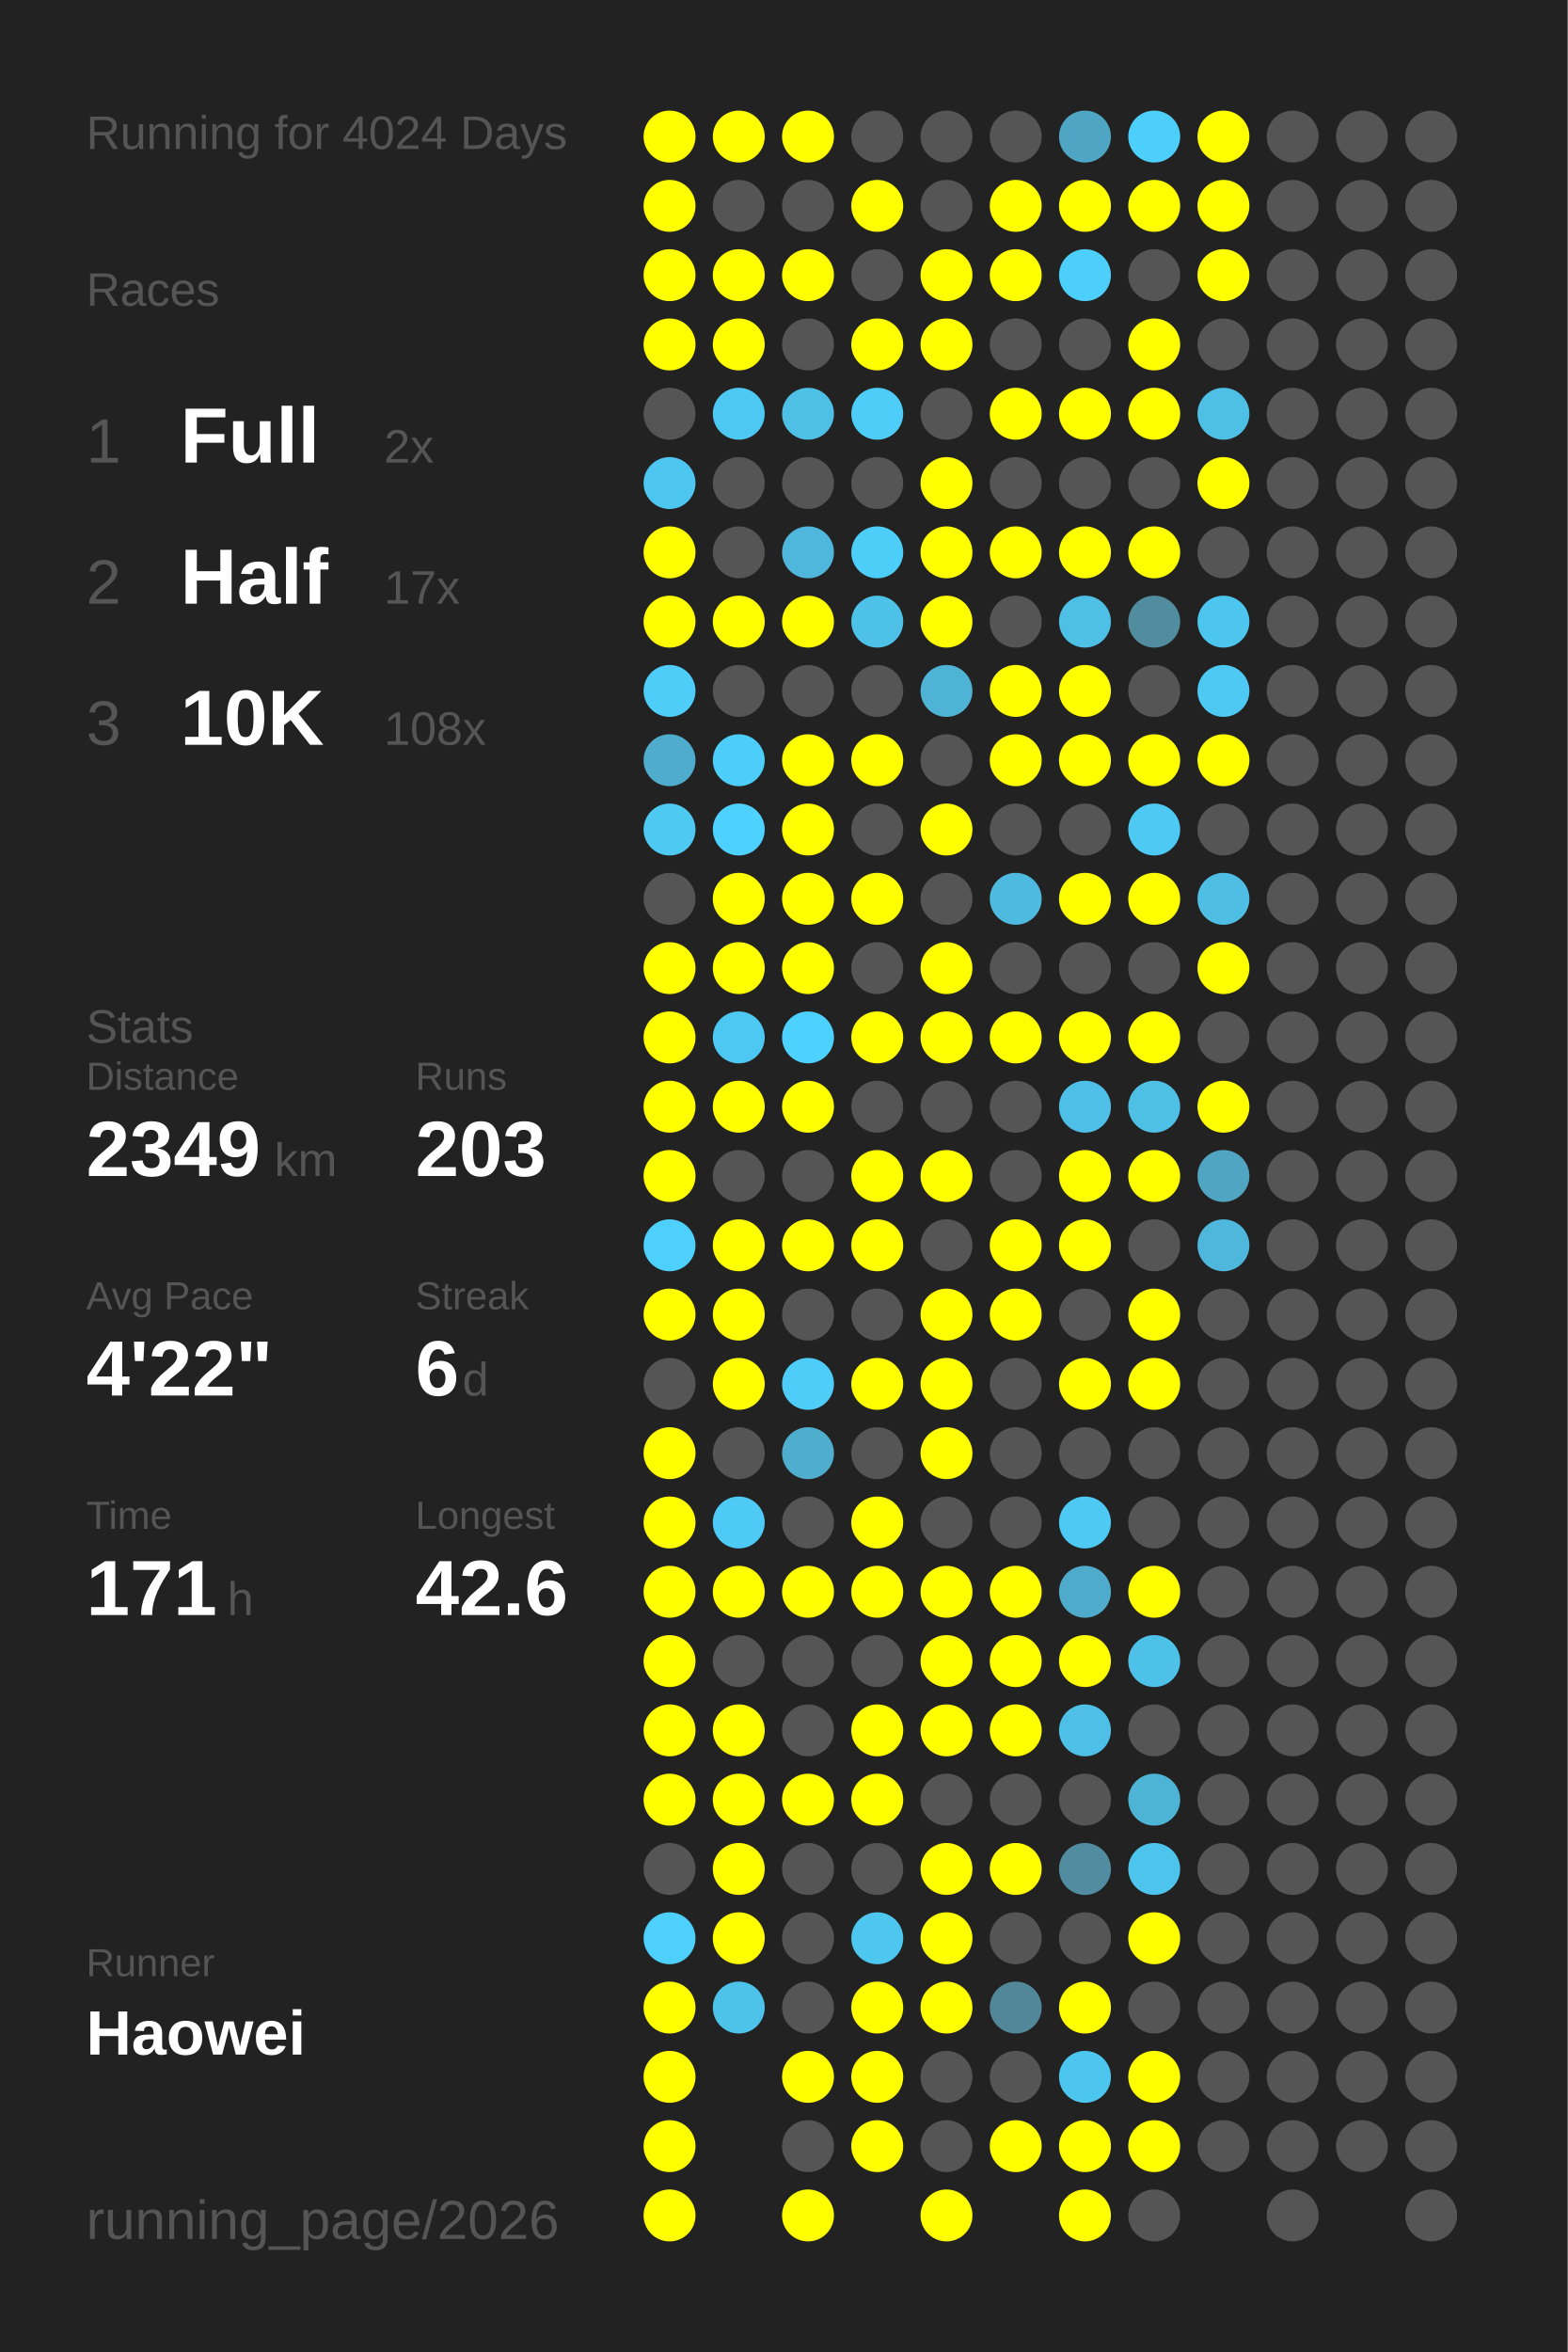
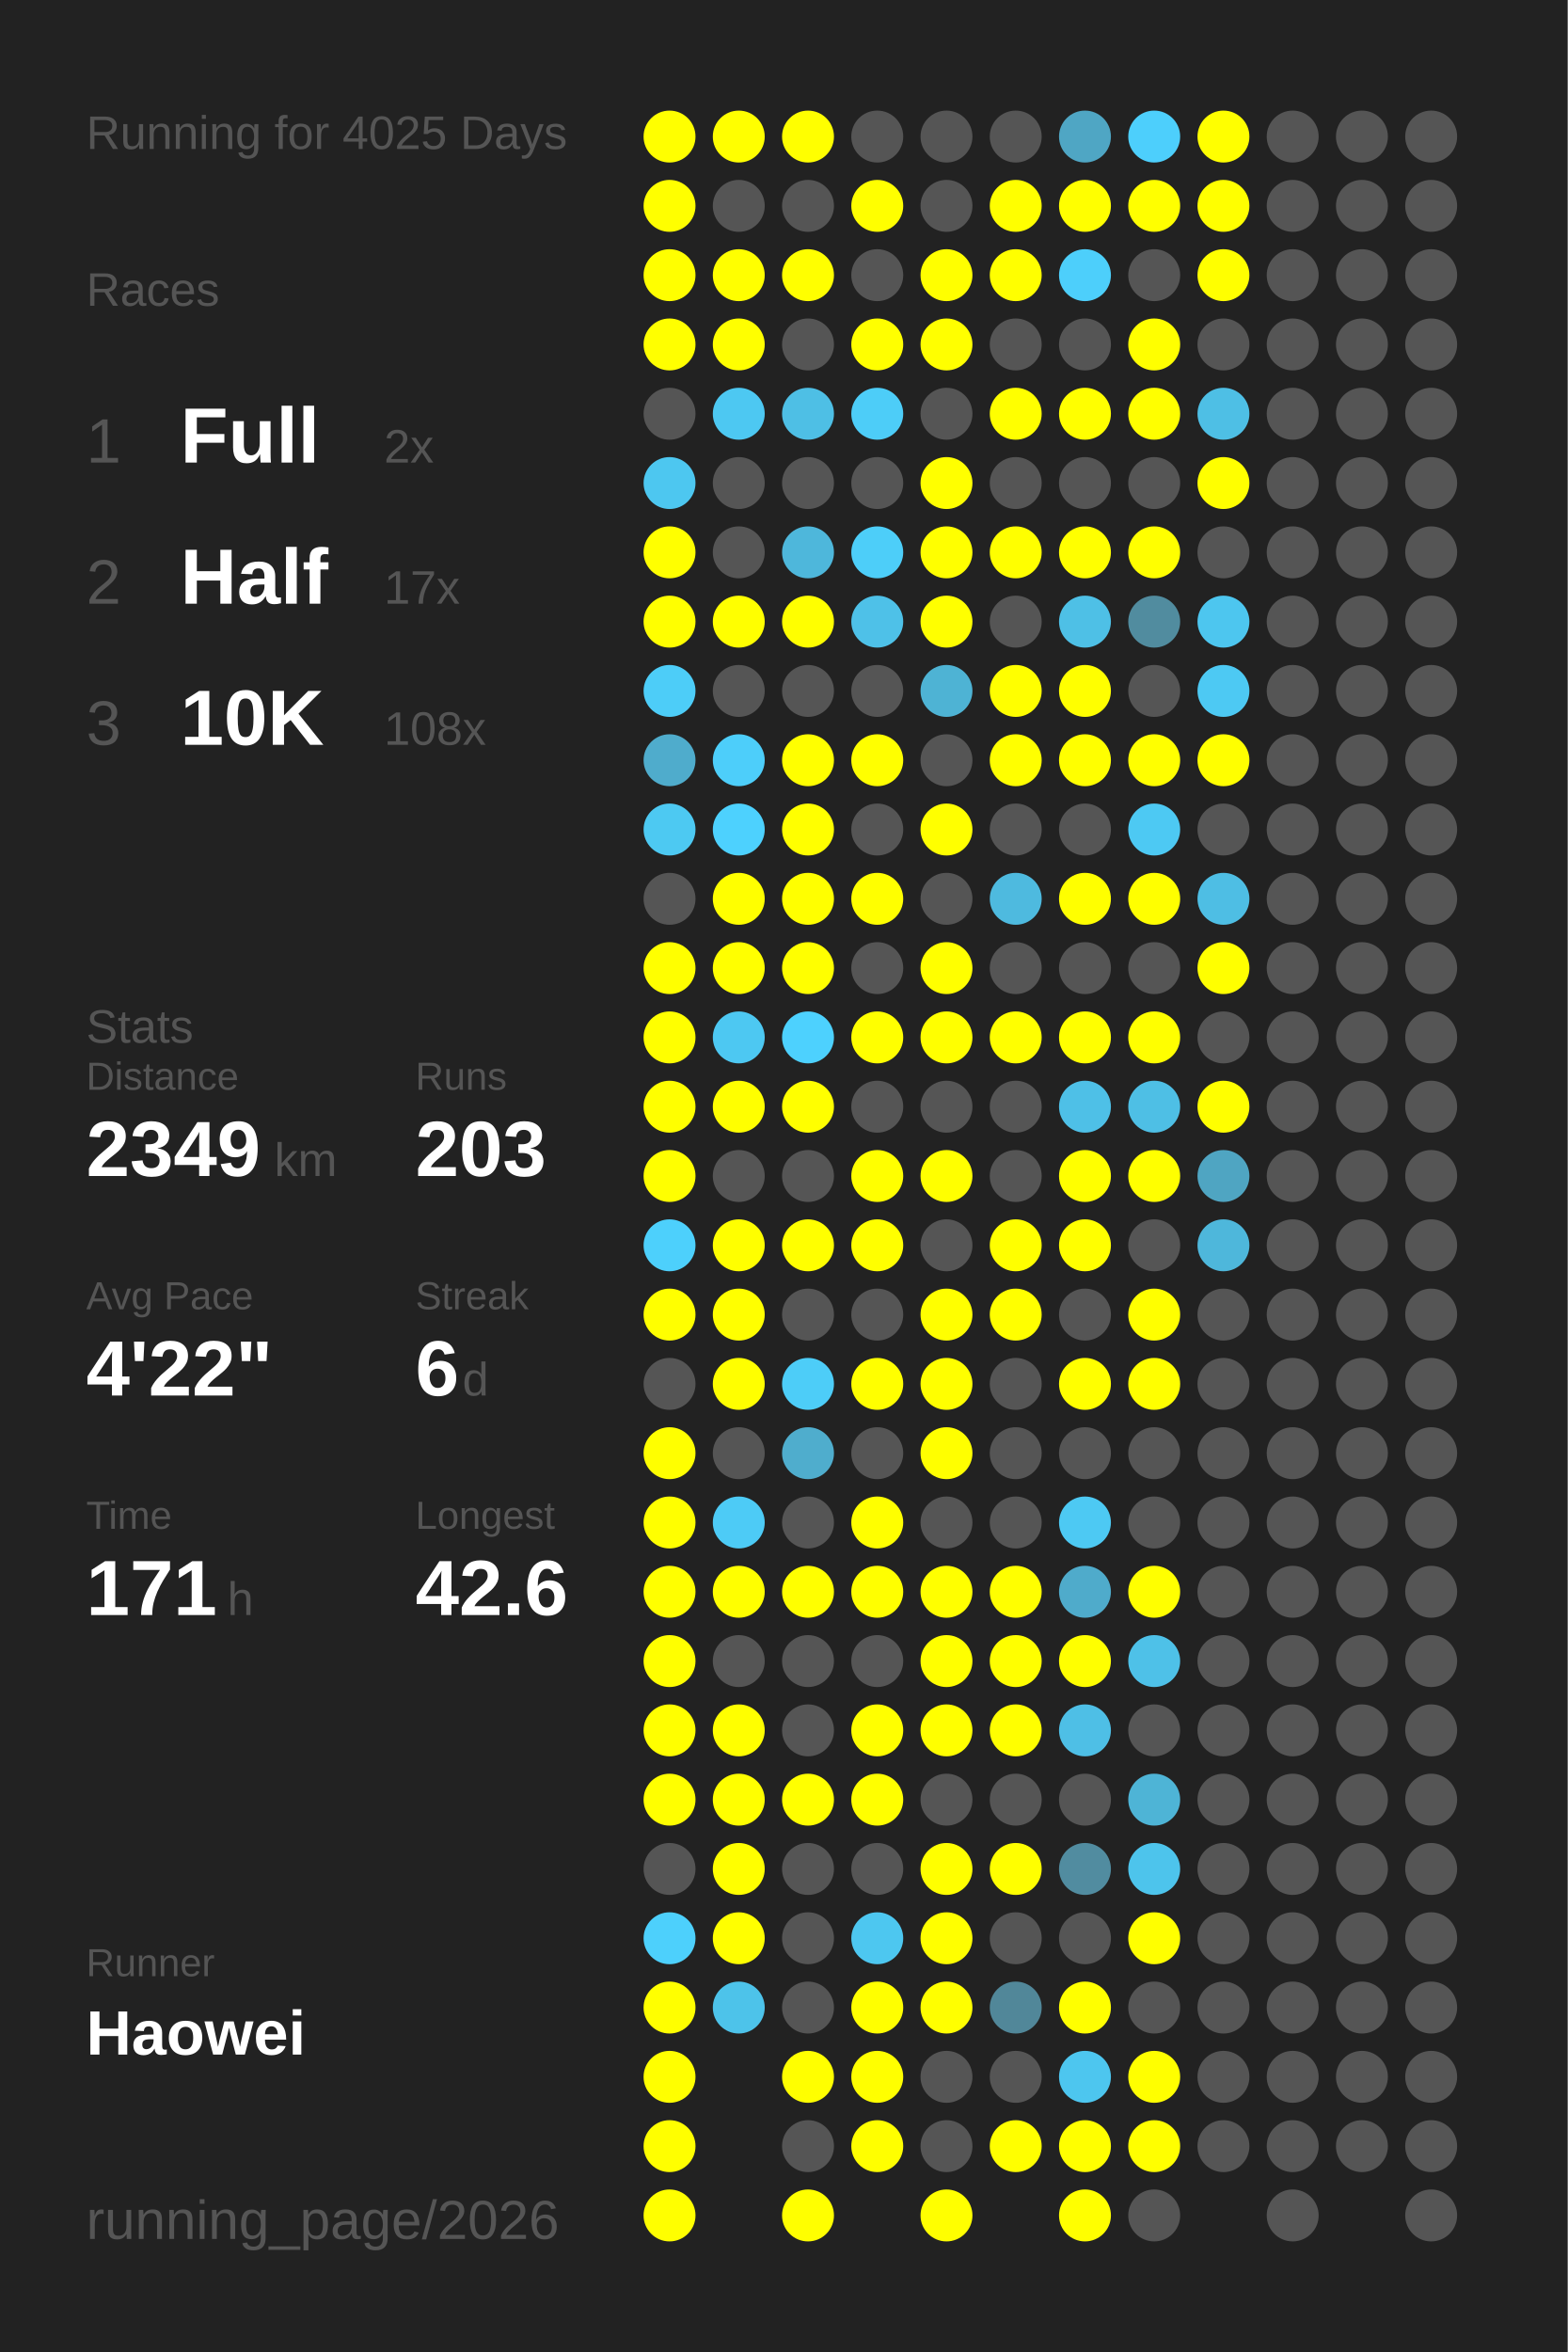
<svg xmlns="http://www.w3.org/2000/svg" baseProfile="full" height="300mm" version="1.1" viewBox="0,0,200,300" width="200mm">
  <defs />
  <rect fill="#222222" height="300" width="200" x="0" y="0" />
-   <text fill="#555555" style="font-size:6px; font-family:Arial;" x="11" y="19">Running for 4024 Days</text>
+   <text fill="#555555" style="font-size:6px; font-family:Arial;" x="11" y="19">Running for 4025 Days</text>
  <text fill="#555555" style="font-size:6px; font-family:Arial;" x="11" y="39">Races</text>
  <text fill="#555555" style="font-size:8px; font-family:Arial;" x="11" y="59">1</text>
  <text fill="#FFFFFF" style="font-size:10px; font-family:Arial; font-weight:bold;" x="23" y="59">Full</text>
  <text fill="#555555" style="font-size:6px; font-family:Arial;" x="49" y="59">2x</text>
  <text fill="#555555" style="font-size:8px; font-family:Arial;" x="11" y="77">2</text>
  <text fill="#FFFFFF" style="font-size:10px; font-family:Arial; font-weight:bold;" x="23" y="77">Half</text>
  <text fill="#555555" style="font-size:6px; font-family:Arial;" x="49" y="77">17x</text>
  <text fill="#555555" style="font-size:8px; font-family:Arial;" x="11" y="95">3</text>
  <text fill="#FFFFFF" style="font-size:10px; font-family:Arial; font-weight:bold;" x="23" y="95">10K</text>
  <text fill="#555555" style="font-size:6px; font-family:Arial;" x="49" y="95">108x</text>
  <text fill="#555555" style="font-size:6px; font-family:Arial;" x="11" y="133">Stats</text>
  <text fill="#555555" style="font-size:5px; font-family:Arial;" x="11" y="139">Distance</text>
  <text fill="#FFFFFF" style="font-size:10px; font-family:Arial; font-weight:bold;" x="11" y="150">2349</text>
  <text fill="#555555" style="font-size:6px; font-family:Arial;" x="35" y="150">km</text>
  <text fill="#555555" style="font-size:5px; font-family:Arial;" x="53" y="139">Runs</text>
  <text fill="#FFFFFF" style="font-size:10px; font-family:Arial; font-weight:bold;" x="53" y="150">203</text>
  <text fill="#555555" style="font-size:5px; font-family:Arial;" x="11" y="167">Avg Pace</text>
  <text fill="#FFFFFF" style="font-size:10px; font-family:Arial; font-weight:bold;" x="11" y="178">4'22"</text>
  <text fill="#555555" style="font-size:5px; font-family:Arial;" x="53" y="167">Streak</text>
  <text fill="#FFFFFF" style="font-size:10px; font-family:Arial; font-weight:bold;" x="53" y="178">6</text>
  <text fill="#555555" style="font-size:6px; font-family:Arial;" x="59" y="178">d</text>
  <text fill="#555555" style="font-size:5px; font-family:Arial;" x="11" y="195">Time</text>
  <text fill="#FFFFFF" style="font-size:10px; font-family:Arial; font-weight:bold;" x="11" y="206">171</text>
  <text fill="#555555" style="font-size:6px; font-family:Arial;" x="29" y="206">h</text>
  <text fill="#555555" style="font-size:5px; font-family:Arial;" x="53" y="195">Longest</text>
  <text fill="#FFFFFF" style="font-size:10px; font-family:Arial; font-weight:bold;" x="53" y="206">42.6</text>
  <text fill="#555555" style="font-size:5px; font-family:Arial;" x="11" y="252.065">Runner</text>
  <text fill="#FFFFFF" style="font-size:8px; font-family:Arial; font-weight:bold;" x="11" y="262.065">Haowei</text>
  <text fill="#555555" style="font-size:7px; font-family:Arial;" x="11" y="285.581">running_page/2026</text>
  <circle cx="85.417" cy="17.419" fill="#FFFF00" r="3.312" />
  <circle cx="85.417" cy="26.258" fill="#FFFF00" r="3.312" />
  <circle cx="85.417" cy="35.097" fill="#FFFF00" r="3.312" />
  <circle cx="85.417" cy="43.935" fill="#FFFF00" r="3.312" />
  <circle cx="85.417" cy="52.774" fill="#555555" r="3.312" />
  <circle cx="85.417" cy="61.613" fill="#4dc7f0" r="3.312" />
  <circle cx="85.417" cy="70.452" fill="#FFFF00" r="3.312" />
  <circle cx="85.417" cy="79.29" fill="#FFFF00" r="3.312" />
  <circle cx="85.417" cy="88.129" fill="#4dcdf8" r="3.312" />
  <circle cx="85.417" cy="96.968" fill="#4faccc" r="3.312" />
  <circle cx="85.417" cy="105.806" fill="#4dc9f2" r="3.312" />
  <circle cx="85.417" cy="114.645" fill="#555555" r="3.312" />
  <circle cx="85.417" cy="123.484" fill="#FFFF00" r="3.312" />
  <circle cx="85.417" cy="132.323" fill="#FFFF00" r="3.312" />
  <circle cx="85.417" cy="141.161" fill="#FFFF00" r="3.312" />
  <circle cx="85.417" cy="150" fill="#FFFF00" r="3.312" />
  <circle cx="85.417" cy="158.839" fill="#4dd0fc" r="3.312" />
  <circle cx="85.417" cy="167.677" fill="#FFFF00" r="3.312" />
  <circle cx="85.417" cy="176.516" fill="#555555" r="3.312" />
  <circle cx="85.417" cy="185.355" fill="#FFFF00" r="3.312" />
  <circle cx="85.417" cy="194.194" fill="#FFFF00" r="3.312" />
  <circle cx="85.417" cy="203.032" fill="#FFFF00" r="3.312" />
  <circle cx="85.417" cy="211.871" fill="#FFFF00" r="3.312" />
  <circle cx="85.417" cy="220.71" fill="#FFFF00" r="3.312" />
  <circle cx="85.417" cy="229.548" fill="#FFFF00" r="3.312" />
  <circle cx="85.417" cy="238.387" fill="#555555" r="3.312" />
  <circle cx="85.417" cy="247.226" fill="#4dd0fc" r="3.312" />
  <circle cx="85.417" cy="256.065" fill="#FFFF00" r="3.312" />
  <circle cx="85.417" cy="264.903" fill="#FFFF00" r="3.312" />
  <circle cx="85.417" cy="273.742" fill="#FFFF00" r="3.312" />
  <circle cx="85.417" cy="282.581" fill="#FFFF00" r="3.312" />
  <circle cx="94.25" cy="17.419" fill="#FFFF00" r="3.312" />
  <circle cx="94.25" cy="26.258" fill="#555555" r="3.312" />
  <circle cx="94.25" cy="35.097" fill="#FFFF00" r="3.312" />
  <circle cx="94.25" cy="43.935" fill="#FFFF00" r="3.312" />
  <circle cx="94.25" cy="52.774" fill="#4dc8f2" r="3.312" />
  <circle cx="94.25" cy="61.613" fill="#555555" r="3.312" />
  <circle cx="94.25" cy="70.452" fill="#555555" r="3.312" />
  <circle cx="94.25" cy="79.29" fill="#FFFF00" r="3.312" />
  <circle cx="94.25" cy="88.129" fill="#555555" r="3.312" />
  <circle cx="94.25" cy="96.968" fill="#4dcefa" r="3.312" />
  <circle cx="94.25" cy="105.806" fill="#4dd1fe" r="3.312" />
  <circle cx="94.25" cy="114.645" fill="#FFFF00" r="3.312" />
  <circle cx="94.25" cy="123.484" fill="#FFFF00" r="3.312" />
  <circle cx="94.25" cy="132.323" fill="#4dc8f2" r="3.312" />
  <circle cx="94.25" cy="141.161" fill="#FFFF00" r="3.312" />
  <circle cx="94.25" cy="150" fill="#555555" r="3.312" />
  <circle cx="94.25" cy="158.839" fill="#FFFF00" r="3.312" />
  <circle cx="94.25" cy="167.677" fill="#FFFF00" r="3.312" />
  <circle cx="94.25" cy="176.516" fill="#FFFF00" r="3.312" />
  <circle cx="94.25" cy="185.355" fill="#555555" r="3.312" />
  <circle cx="94.25" cy="194.194" fill="#4dcbf6" r="3.312" />
  <circle cx="94.25" cy="203.032" fill="#FFFF00" r="3.312" />
  <circle cx="94.25" cy="211.871" fill="#555555" r="3.312" />
  <circle cx="94.25" cy="220.71" fill="#FFFF00" r="3.312" />
  <circle cx="94.25" cy="229.548" fill="#FFFF00" r="3.312" />
  <circle cx="94.25" cy="238.387" fill="#FFFF00" r="3.312" />
  <circle cx="94.25" cy="247.226" fill="#FFFF00" r="3.312" />
  <circle cx="94.25" cy="256.065" fill="#4dc3ea" r="3.312" />
  <circle cx="103.083" cy="17.419" fill="#FFFF00" r="3.312" />
  <circle cx="103.083" cy="26.258" fill="#555555" r="3.312" />
  <circle cx="103.083" cy="35.097" fill="#FFFF00" r="3.312" />
  <circle cx="103.083" cy="43.935" fill="#555555" r="3.312" />
  <circle cx="103.083" cy="52.774" fill="#4ebfe5" r="3.312" />
  <circle cx="103.083" cy="61.613" fill="#555555" r="3.312" />
  <circle cx="103.083" cy="70.452" fill="#4eb7db" r="3.312" />
  <circle cx="103.083" cy="79.29" fill="#FFFF00" r="3.312" />
  <circle cx="103.083" cy="88.129" fill="#555555" r="3.312" />
  <circle cx="103.083" cy="96.968" fill="#FFFF00" r="3.312" />
  <circle cx="103.083" cy="105.806" fill="#FFFF00" r="3.312" />
  <circle cx="103.083" cy="114.645" fill="#FFFF00" r="3.312" />
  <circle cx="103.083" cy="123.484" fill="#FFFF00" r="3.312" />
  <circle cx="103.083" cy="132.323" fill="#4dd1fe" r="3.312" />
  <circle cx="103.083" cy="141.161" fill="#FFFF00" r="3.312" />
  <circle cx="103.083" cy="150" fill="#555555" r="3.312" />
  <circle cx="103.083" cy="158.839" fill="#FFFF00" r="3.312" />
  <circle cx="103.083" cy="167.677" fill="#555555" r="3.312" />
  <circle cx="103.083" cy="176.516" fill="#4dcdf8" r="3.312" />
  <circle cx="103.083" cy="185.355" fill="#4fadcd" r="3.312" />
  <circle cx="103.083" cy="194.194" fill="#555555" r="3.312" />
  <circle cx="103.083" cy="203.032" fill="#FFFF00" r="3.312" />
  <circle cx="103.083" cy="211.871" fill="#555555" r="3.312" />
  <circle cx="103.083" cy="220.71" fill="#555555" r="3.312" />
  <circle cx="103.083" cy="229.548" fill="#FFFF00" r="3.312" />
  <circle cx="103.083" cy="238.387" fill="#555555" r="3.312" />
  <circle cx="103.083" cy="247.226" fill="#555555" r="3.312" />
  <circle cx="103.083" cy="256.065" fill="#555555" r="3.312" />
  <circle cx="103.083" cy="264.903" fill="#FFFF00" r="3.312" />
  <circle cx="103.083" cy="273.742" fill="#555555" r="3.312" />
  <circle cx="103.083" cy="282.581" fill="#FFFF00" r="3.312" />
  <circle cx="111.917" cy="17.419" fill="#555555" r="3.312" />
  <circle cx="111.917" cy="26.258" fill="#FFFF00" r="3.312" />
  <circle cx="111.917" cy="35.097" fill="#555555" r="3.312" />
  <circle cx="111.917" cy="43.935" fill="#FFFF00" r="3.312" />
  <circle cx="111.917" cy="52.774" fill="#4dcdf8" r="3.312" />
  <circle cx="111.917" cy="61.613" fill="#555555" r="3.312" />
  <circle cx="111.917" cy="70.452" fill="#4dcef9" r="3.312" />
  <circle cx="111.917" cy="79.29" fill="#4ec1e8" r="3.312" />
  <circle cx="111.917" cy="88.129" fill="#555555" r="3.312" />
  <circle cx="111.917" cy="96.968" fill="#FFFF00" r="3.312" />
  <circle cx="111.917" cy="105.806" fill="#555555" r="3.312" />
  <circle cx="111.917" cy="114.645" fill="#FFFF00" r="3.312" />
  <circle cx="111.917" cy="123.484" fill="#555555" r="3.312" />
  <circle cx="111.917" cy="132.323" fill="#FFFF00" r="3.312" />
  <circle cx="111.917" cy="141.161" fill="#555555" r="3.312" />
  <circle cx="111.917" cy="150" fill="#FFFF00" r="3.312" />
  <circle cx="111.917" cy="158.839" fill="#FFFF00" r="3.312" />
  <circle cx="111.917" cy="167.677" fill="#555555" r="3.312" />
  <circle cx="111.917" cy="176.516" fill="#FFFF00" r="3.312" />
  <circle cx="111.917" cy="185.355" fill="#555555" r="3.312" />
  <circle cx="111.917" cy="194.194" fill="#FFFF00" r="3.312" />
  <circle cx="111.917" cy="203.032" fill="#FFFF00" r="3.312" />
  <circle cx="111.917" cy="211.871" fill="#555555" r="3.312" />
  <circle cx="111.917" cy="220.71" fill="#FFFF00" r="3.312" />
  <circle cx="111.917" cy="229.548" fill="#FFFF00" r="3.312" />
  <circle cx="111.917" cy="238.387" fill="#555555" r="3.312" />
  <circle cx="111.917" cy="247.226" fill="#4dc7f0" r="3.312" />
  <circle cx="111.917" cy="256.065" fill="#FFFF00" r="3.312" />
  <circle cx="111.917" cy="264.903" fill="#FFFF00" r="3.312" />
  <circle cx="111.917" cy="273.742" fill="#FFFF00" r="3.312" />
  <circle cx="120.75" cy="17.419" fill="#555555" r="3.312" />
  <circle cx="120.75" cy="26.258" fill="#555555" r="3.312" />
  <circle cx="120.75" cy="35.097" fill="#FFFF00" r="3.312" />
  <circle cx="120.75" cy="43.935" fill="#FFFF00" r="3.312" />
  <circle cx="120.75" cy="52.774" fill="#555555" r="3.312" />
  <circle cx="120.75" cy="61.613" fill="#FFFF00" r="3.312" />
  <circle cx="120.75" cy="70.452" fill="#FFFF00" r="3.312" />
  <circle cx="120.75" cy="79.29" fill="#FFFF00" r="3.312" />
  <circle cx="120.75" cy="88.129" fill="#4eb3d4" r="3.312" />
  <circle cx="120.75" cy="96.968" fill="#555555" r="3.312" />
  <circle cx="120.75" cy="105.806" fill="#FFFF00" r="3.312" />
  <circle cx="120.75" cy="114.645" fill="#555555" r="3.312" />
  <circle cx="120.75" cy="123.484" fill="#FFFF00" r="3.312" />
  <circle cx="120.75" cy="132.323" fill="#FFFF00" r="3.312" />
  <circle cx="120.75" cy="141.161" fill="#555555" r="3.312" />
  <circle cx="120.75" cy="150" fill="#FFFF00" r="3.312" />
  <circle cx="120.75" cy="158.839" fill="#555555" r="3.312" />
  <circle cx="120.75" cy="167.677" fill="#FFFF00" r="3.312" />
  <circle cx="120.75" cy="176.516" fill="#FFFF00" r="3.312" />
  <circle cx="120.75" cy="185.355" fill="#FFFF00" r="3.312" />
  <circle cx="120.75" cy="194.194" fill="#555555" r="3.312" />
  <circle cx="120.75" cy="203.032" fill="#FFFF00" r="3.312" />
  <circle cx="120.75" cy="211.871" fill="#FFFF00" r="3.312" />
  <circle cx="120.75" cy="220.71" fill="#FFFF00" r="3.312" />
  <circle cx="120.75" cy="229.548" fill="#555555" r="3.312" />
  <circle cx="120.75" cy="238.387" fill="#FFFF00" r="3.312" />
  <circle cx="120.75" cy="247.226" fill="#FFFF00" r="3.312" />
  <circle cx="120.75" cy="256.065" fill="#FFFF00" r="3.312" />
  <circle cx="120.75" cy="264.903" fill="#555555" r="3.312" />
  <circle cx="120.75" cy="273.742" fill="#555555" r="3.312" />
  <circle cx="120.75" cy="282.581" fill="#FFFF00" r="3.312" />
  <circle cx="129.583" cy="17.419" fill="#555555" r="3.312" />
  <circle cx="129.583" cy="26.258" fill="#FFFF00" r="3.312" />
  <circle cx="129.583" cy="35.097" fill="#FFFF00" r="3.312" />
  <circle cx="129.583" cy="43.935" fill="#555555" r="3.312" />
  <circle cx="129.583" cy="52.774" fill="#FFFF00" r="3.312" />
  <circle cx="129.583" cy="61.613" fill="#555555" r="3.312" />
  <circle cx="129.583" cy="70.452" fill="#FFFF00" r="3.312" />
  <circle cx="129.583" cy="79.29" fill="#555555" r="3.312" />
  <circle cx="129.583" cy="88.129" fill="#FFFF00" r="3.312" />
  <circle cx="129.583" cy="96.968" fill="#FFFF00" r="3.312" />
  <circle cx="129.583" cy="105.806" fill="#555555" r="3.312" />
  <circle cx="129.583" cy="114.645" fill="#4ebadf" r="3.312" />
  <circle cx="129.583" cy="123.484" fill="#555555" r="3.312" />
  <circle cx="129.583" cy="132.323" fill="#FFFF00" r="3.312" />
  <circle cx="129.583" cy="141.161" fill="#555555" r="3.312" />
  <circle cx="129.583" cy="150" fill="#555555" r="3.312" />
  <circle cx="129.583" cy="158.839" fill="#FFFF00" r="3.312" />
  <circle cx="129.583" cy="167.677" fill="#FFFF00" r="3.312" />
  <circle cx="129.583" cy="176.516" fill="#555555" r="3.312" />
  <circle cx="129.583" cy="185.355" fill="#555555" r="3.312" />
  <circle cx="129.583" cy="194.194" fill="#555555" r="3.312" />
  <circle cx="129.583" cy="203.032" fill="#FFFF00" r="3.312" />
  <circle cx="129.583" cy="211.871" fill="#FFFF00" r="3.312" />
  <circle cx="129.583" cy="220.71" fill="#FFFF00" r="3.312" />
  <circle cx="129.583" cy="229.548" fill="#555555" r="3.312" />
  <circle cx="129.583" cy="238.387" fill="#FFFF00" r="3.312" />
  <circle cx="129.583" cy="247.226" fill="#555555" r="3.312" />
  <circle cx="129.583" cy="256.065" fill="#518799" r="3.312" />
  <circle cx="129.583" cy="264.903" fill="#555555" r="3.312" />
  <circle cx="129.583" cy="273.742" fill="#FFFF00" r="3.312" />
  <circle cx="138.417" cy="17.419" fill="#4fa6c4" r="3.312" />
  <circle cx="138.417" cy="26.258" fill="#FFFF00" r="3.312" />
  <circle cx="138.417" cy="35.097" fill="#4dcffb" r="3.312" />
  <circle cx="138.417" cy="43.935" fill="#555555" r="3.312" />
  <circle cx="138.417" cy="52.774" fill="#FFFF00" r="3.312" />
  <circle cx="138.417" cy="61.613" fill="#555555" r="3.312" />
  <circle cx="138.417" cy="70.452" fill="#FFFF00" r="3.312" />
  <circle cx="138.417" cy="79.29" fill="#4ec0e6" r="3.312" />
  <circle cx="138.417" cy="88.129" fill="#FFFF00" r="3.312" />
  <circle cx="138.417" cy="96.968" fill="#FFFF00" r="3.312" />
  <circle cx="138.417" cy="105.806" fill="#555555" r="3.312" />
  <circle cx="138.417" cy="114.645" fill="#FFFF00" r="3.312" />
  <circle cx="138.417" cy="123.484" fill="#555555" r="3.312" />
  <circle cx="138.417" cy="132.323" fill="#FFFF00" r="3.312" />
  <circle cx="138.417" cy="141.161" fill="#4ec0e7" r="3.312" />
  <circle cx="138.417" cy="150" fill="#FFFF00" r="3.312" />
  <circle cx="138.417" cy="158.839" fill="#FFFF00" r="3.312" />
  <circle cx="138.417" cy="167.677" fill="#555555" r="3.312" />
  <circle cx="138.417" cy="176.516" fill="#FFFF00" r="3.312" />
  <circle cx="138.417" cy="185.355" fill="#555555" r="3.312" />
  <circle cx="138.417" cy="194.194" fill="#4dc9f3" r="3.312" />
  <circle cx="138.417" cy="203.032" fill="#4fabcb" r="3.312" />
  <circle cx="138.417" cy="211.871" fill="#FFFF00" r="3.312" />
  <circle cx="138.417" cy="220.71" fill="#4ebfe6" r="3.312" />
  <circle cx="138.417" cy="229.548" fill="#555555" r="3.312" />
  <circle cx="138.417" cy="238.387" fill="#518ca0" r="3.312" />
  <circle cx="138.417" cy="247.226" fill="#555555" r="3.312" />
  <circle cx="138.417" cy="256.065" fill="#FFFF00" r="3.312" />
  <circle cx="138.417" cy="264.903" fill="#4dc6ef" r="3.312" />
  <circle cx="138.417" cy="273.742" fill="#FFFF00" r="3.312" />
  <circle cx="138.417" cy="282.581" fill="#FFFF00" r="3.312" />
  <circle cx="147.25" cy="17.419" fill="#4dcffc" r="3.312" />
  <circle cx="147.25" cy="26.258" fill="#FFFF00" r="3.312" />
  <circle cx="147.25" cy="35.097" fill="#555555" r="3.312" />
  <circle cx="147.25" cy="43.935" fill="#FFFF00" r="3.312" />
  <circle cx="147.25" cy="52.774" fill="#FFFF00" r="3.312" />
  <circle cx="147.25" cy="61.613" fill="#555555" r="3.312" />
  <circle cx="147.25" cy="70.452" fill="#FFFF00" r="3.312" />
  <circle cx="147.25" cy="79.29" fill="#518c9f" r="3.312" />
  <circle cx="147.25" cy="88.129" fill="#555555" r="3.312" />
  <circle cx="147.25" cy="96.968" fill="#FFFF00" r="3.312" />
  <circle cx="147.25" cy="105.806" fill="#4dc9f3" r="3.312" />
  <circle cx="147.25" cy="114.645" fill="#FFFF00" r="3.312" />
  <circle cx="147.25" cy="123.484" fill="#555555" r="3.312" />
  <circle cx="147.25" cy="132.323" fill="#FFFF00" r="3.312" />
  <circle cx="147.25" cy="141.161" fill="#4ebfe5" r="3.312" />
  <circle cx="147.25" cy="150" fill="#FFFF00" r="3.312" />
  <circle cx="147.25" cy="158.839" fill="#555555" r="3.312" />
  <circle cx="147.25" cy="167.677" fill="#FFFF00" r="3.312" />
  <circle cx="147.25" cy="176.516" fill="#FFFF00" r="3.312" />
  <circle cx="147.25" cy="185.355" fill="#555555" r="3.312" />
  <circle cx="147.25" cy="194.194" fill="#555555" r="3.312" />
  <circle cx="147.25" cy="203.032" fill="#FFFF00" r="3.312" />
  <circle cx="147.25" cy="211.871" fill="#4ec1e8" r="3.312" />
  <circle cx="147.25" cy="220.71" fill="#555555" r="3.312" />
  <circle cx="147.25" cy="229.548" fill="#4eb4d6" r="3.312" />
  <circle cx="147.25" cy="238.387" fill="#4dc4ec" r="3.312" />
  <circle cx="147.25" cy="247.226" fill="#FFFF00" r="3.312" />
  <circle cx="147.25" cy="256.065" fill="#555555" r="3.312" />
  <circle cx="147.25" cy="264.903" fill="#FFFF00" r="3.312" />
  <circle cx="147.25" cy="273.742" fill="#FFFF00" r="3.312" />
  <circle cx="147.25" cy="282.581" fill="#555555" r="3.312" />
  <circle cx="156.083" cy="17.419" fill="#FFFF00" r="3.312" />
  <circle cx="156.083" cy="26.258" fill="#FFFF00" r="3.312" />
  <circle cx="156.083" cy="35.097" fill="#FFFF00" r="3.312" />
  <circle cx="156.083" cy="43.935" fill="#555555" r="3.312" />
  <circle cx="156.083" cy="52.774" fill="#4ebfe5" r="3.312" />
  <circle cx="156.083" cy="61.613" fill="#FFFF00" r="3.312" />
  <circle cx="156.083" cy="70.452" fill="#555555" r="3.312" />
  <circle cx="156.083" cy="79.29" fill="#4dc6ef" r="3.312" />
  <circle cx="156.083" cy="88.129" fill="#4dc9f3" r="3.312" />
  <circle cx="156.083" cy="96.968" fill="#FFFF00" r="3.312" />
  <circle cx="156.083" cy="105.806" fill="#555555" r="3.312" />
  <circle cx="156.083" cy="114.645" fill="#4ebee4" r="3.312" />
  <circle cx="156.083" cy="123.484" fill="#FFFF00" r="3.312" />
  <circle cx="156.083" cy="132.323" fill="#555555" r="3.312" />
  <circle cx="156.083" cy="141.161" fill="#FFFF00" r="3.312" />
  <circle cx="156.083" cy="150" fill="#4fa5c2" r="3.312" />
  <circle cx="156.083" cy="158.839" fill="#4eb7db" r="3.312" />
  <circle cx="156.083" cy="167.677" fill="#555555" r="3.312" />
  <circle cx="156.083" cy="176.516" fill="#555555" r="3.312" />
  <circle cx="156.083" cy="185.355" fill="#555555" r="3.312" />
  <circle cx="156.083" cy="194.194" fill="#555555" r="3.312" />
  <circle cx="156.083" cy="203.032" fill="#555555" r="3.312" />
  <circle cx="156.083" cy="211.871" fill="#555555" r="3.312" />
  <circle cx="156.083" cy="220.71" fill="#555555" r="3.312" />
  <circle cx="156.083" cy="229.548" fill="#555555" r="3.312" />
  <circle cx="156.083" cy="238.387" fill="#555555" r="3.312" />
  <circle cx="156.083" cy="247.226" fill="#555555" r="3.312" />
  <circle cx="156.083" cy="256.065" fill="#555555" r="3.312" />
  <circle cx="156.083" cy="264.903" fill="#555555" r="3.312" />
  <circle cx="156.083" cy="273.742" fill="#555555" r="3.312" />
  <circle cx="164.917" cy="17.419" fill="#555555" r="3.312" />
  <circle cx="164.917" cy="26.258" fill="#555555" r="3.312" />
  <circle cx="164.917" cy="35.097" fill="#555555" r="3.312" />
  <circle cx="164.917" cy="43.935" fill="#555555" r="3.312" />
  <circle cx="164.917" cy="52.774" fill="#555555" r="3.312" />
  <circle cx="164.917" cy="61.613" fill="#555555" r="3.312" />
  <circle cx="164.917" cy="70.452" fill="#555555" r="3.312" />
  <circle cx="164.917" cy="79.29" fill="#555555" r="3.312" />
  <circle cx="164.917" cy="88.129" fill="#555555" r="3.312" />
  <circle cx="164.917" cy="96.968" fill="#555555" r="3.312" />
  <circle cx="164.917" cy="105.806" fill="#555555" r="3.312" />
  <circle cx="164.917" cy="114.645" fill="#555555" r="3.312" />
  <circle cx="164.917" cy="123.484" fill="#555555" r="3.312" />
  <circle cx="164.917" cy="132.323" fill="#555555" r="3.312" />
  <circle cx="164.917" cy="141.161" fill="#555555" r="3.312" />
  <circle cx="164.917" cy="150" fill="#555555" r="3.312" />
  <circle cx="164.917" cy="158.839" fill="#555555" r="3.312" />
  <circle cx="164.917" cy="167.677" fill="#555555" r="3.312" />
  <circle cx="164.917" cy="176.516" fill="#555555" r="3.312" />
  <circle cx="164.917" cy="185.355" fill="#555555" r="3.312" />
  <circle cx="164.917" cy="194.194" fill="#555555" r="3.312" />
  <circle cx="164.917" cy="203.032" fill="#555555" r="3.312" />
  <circle cx="164.917" cy="211.871" fill="#555555" r="3.312" />
  <circle cx="164.917" cy="220.71" fill="#555555" r="3.312" />
  <circle cx="164.917" cy="229.548" fill="#555555" r="3.312" />
  <circle cx="164.917" cy="238.387" fill="#555555" r="3.312" />
  <circle cx="164.917" cy="247.226" fill="#555555" r="3.312" />
  <circle cx="164.917" cy="256.065" fill="#555555" r="3.312" />
  <circle cx="164.917" cy="264.903" fill="#555555" r="3.312" />
  <circle cx="164.917" cy="273.742" fill="#555555" r="3.312" />
  <circle cx="164.917" cy="282.581" fill="#555555" r="3.312" />
  <circle cx="173.75" cy="17.419" fill="#555555" r="3.312" />
  <circle cx="173.75" cy="26.258" fill="#555555" r="3.312" />
  <circle cx="173.75" cy="35.097" fill="#555555" r="3.312" />
  <circle cx="173.75" cy="43.935" fill="#555555" r="3.312" />
  <circle cx="173.75" cy="52.774" fill="#555555" r="3.312" />
  <circle cx="173.75" cy="61.613" fill="#555555" r="3.312" />
  <circle cx="173.75" cy="70.452" fill="#555555" r="3.312" />
  <circle cx="173.75" cy="79.29" fill="#555555" r="3.312" />
  <circle cx="173.75" cy="88.129" fill="#555555" r="3.312" />
  <circle cx="173.75" cy="96.968" fill="#555555" r="3.312" />
  <circle cx="173.75" cy="105.806" fill="#555555" r="3.312" />
  <circle cx="173.75" cy="114.645" fill="#555555" r="3.312" />
  <circle cx="173.75" cy="123.484" fill="#555555" r="3.312" />
  <circle cx="173.75" cy="132.323" fill="#555555" r="3.312" />
  <circle cx="173.75" cy="141.161" fill="#555555" r="3.312" />
  <circle cx="173.75" cy="150" fill="#555555" r="3.312" />
  <circle cx="173.75" cy="158.839" fill="#555555" r="3.312" />
  <circle cx="173.75" cy="167.677" fill="#555555" r="3.312" />
  <circle cx="173.75" cy="176.516" fill="#555555" r="3.312" />
  <circle cx="173.75" cy="185.355" fill="#555555" r="3.312" />
  <circle cx="173.75" cy="194.194" fill="#555555" r="3.312" />
  <circle cx="173.75" cy="203.032" fill="#555555" r="3.312" />
  <circle cx="173.75" cy="211.871" fill="#555555" r="3.312" />
  <circle cx="173.75" cy="220.71" fill="#555555" r="3.312" />
  <circle cx="173.75" cy="229.548" fill="#555555" r="3.312" />
  <circle cx="173.75" cy="238.387" fill="#555555" r="3.312" />
  <circle cx="173.75" cy="247.226" fill="#555555" r="3.312" />
  <circle cx="173.75" cy="256.065" fill="#555555" r="3.312" />
  <circle cx="173.75" cy="264.903" fill="#555555" r="3.312" />
  <circle cx="173.75" cy="273.742" fill="#555555" r="3.312" />
  <circle cx="182.583" cy="17.419" fill="#555555" r="3.312" />
  <circle cx="182.583" cy="26.258" fill="#555555" r="3.312" />
  <circle cx="182.583" cy="35.097" fill="#555555" r="3.312" />
  <circle cx="182.583" cy="43.935" fill="#555555" r="3.312" />
  <circle cx="182.583" cy="52.774" fill="#555555" r="3.312" />
  <circle cx="182.583" cy="61.613" fill="#555555" r="3.312" />
  <circle cx="182.583" cy="70.452" fill="#555555" r="3.312" />
  <circle cx="182.583" cy="79.29" fill="#555555" r="3.312" />
  <circle cx="182.583" cy="88.129" fill="#555555" r="3.312" />
  <circle cx="182.583" cy="96.968" fill="#555555" r="3.312" />
  <circle cx="182.583" cy="105.806" fill="#555555" r="3.312" />
  <circle cx="182.583" cy="114.645" fill="#555555" r="3.312" />
  <circle cx="182.583" cy="123.484" fill="#555555" r="3.312" />
  <circle cx="182.583" cy="132.323" fill="#555555" r="3.312" />
  <circle cx="182.583" cy="141.161" fill="#555555" r="3.312" />
  <circle cx="182.583" cy="150" fill="#555555" r="3.312" />
  <circle cx="182.583" cy="158.839" fill="#555555" r="3.312" />
  <circle cx="182.583" cy="167.677" fill="#555555" r="3.312" />
  <circle cx="182.583" cy="176.516" fill="#555555" r="3.312" />
  <circle cx="182.583" cy="185.355" fill="#555555" r="3.312" />
  <circle cx="182.583" cy="194.194" fill="#555555" r="3.312" />
  <circle cx="182.583" cy="203.032" fill="#555555" r="3.312" />
  <circle cx="182.583" cy="211.871" fill="#555555" r="3.312" />
  <circle cx="182.583" cy="220.71" fill="#555555" r="3.312" />
  <circle cx="182.583" cy="229.548" fill="#555555" r="3.312" />
  <circle cx="182.583" cy="238.387" fill="#555555" r="3.312" />
  <circle cx="182.583" cy="247.226" fill="#555555" r="3.312" />
  <circle cx="182.583" cy="256.065" fill="#555555" r="3.312" />
  <circle cx="182.583" cy="264.903" fill="#555555" r="3.312" />
  <circle cx="182.583" cy="273.742" fill="#555555" r="3.312" />
  <circle cx="182.583" cy="282.581" fill="#555555" r="3.312" />
</svg>
